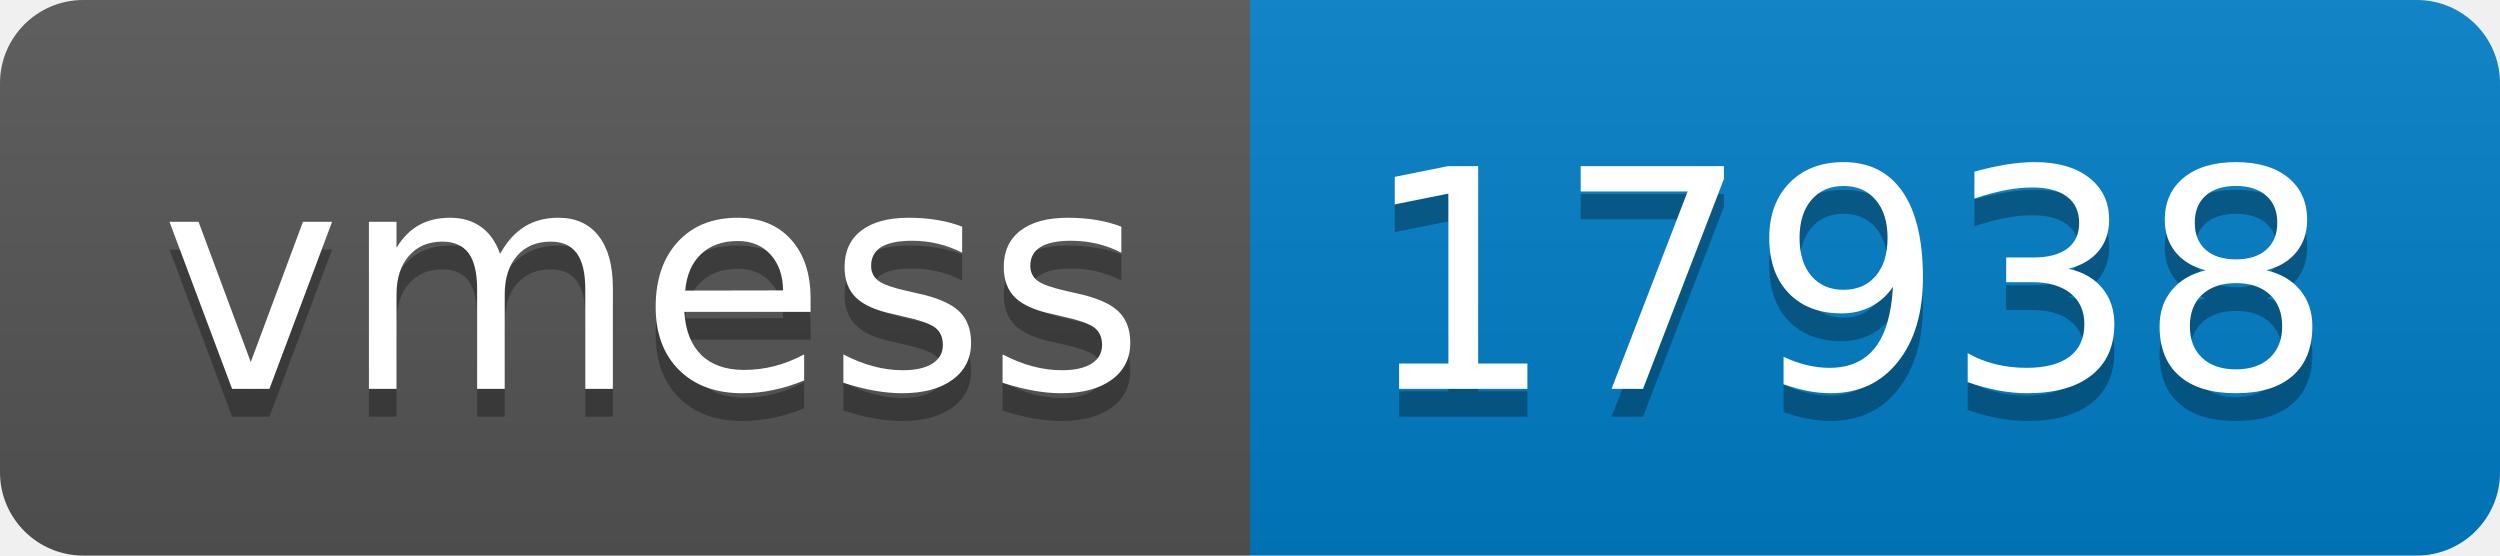
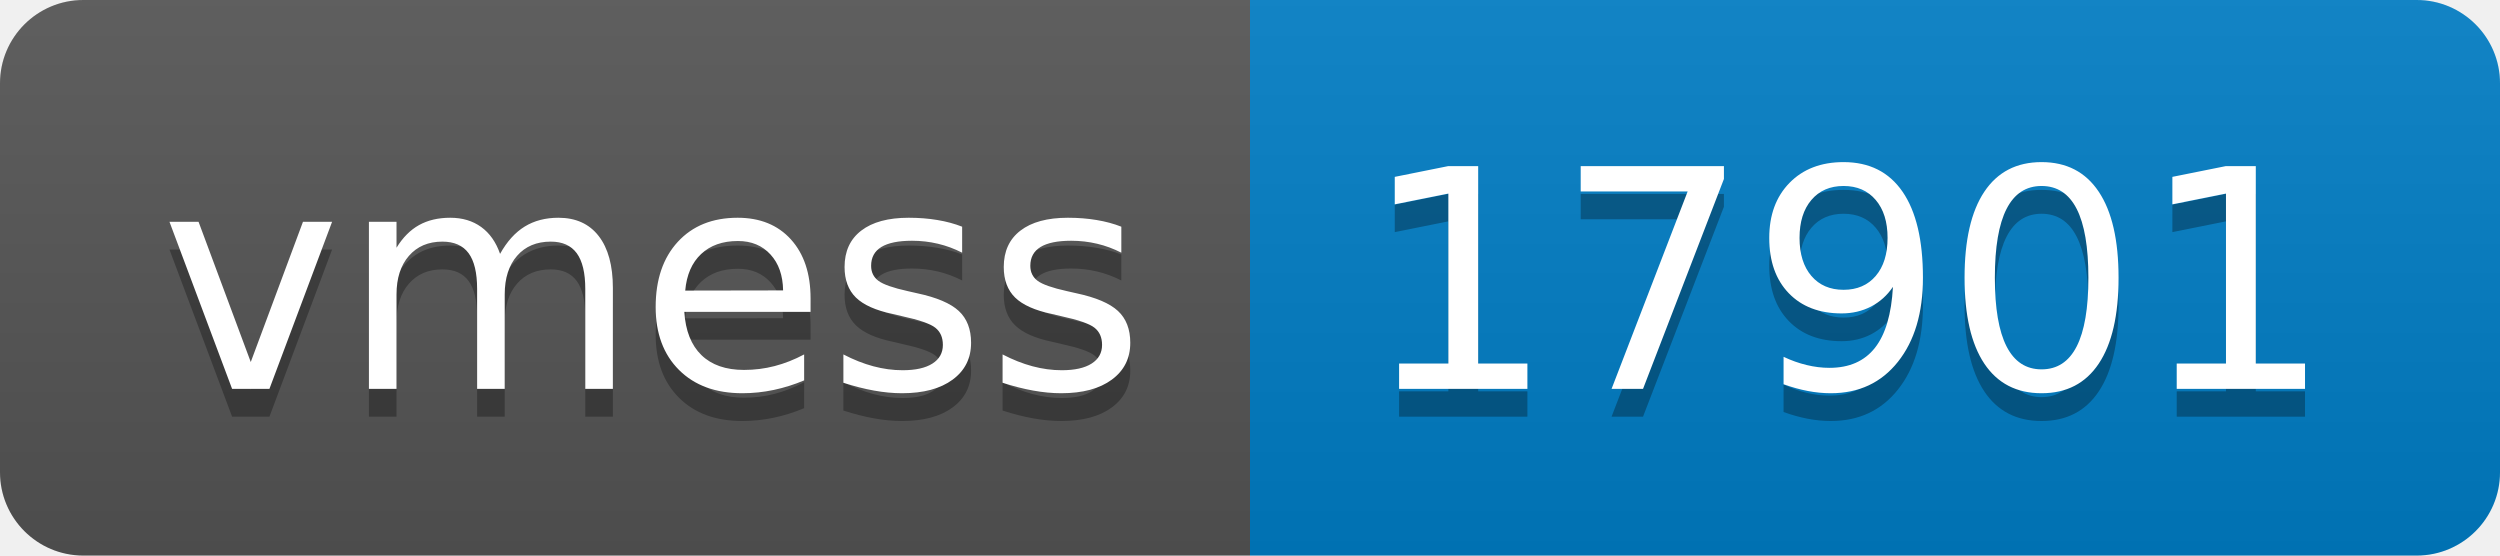
- <svg xmlns="http://www.w3.org/2000/svg" width="90" height="20" role="img" aria-label="vmess: 17938">
+ <svg xmlns="http://www.w3.org/2000/svg" width="90" height="20" role="img" aria-label="vmess: 17901">
  <linearGradient id="s" x2="0" y2="100%">
    <stop offset="0" stop-color="#bbb" stop-opacity=".1" />
    <stop offset="1" stop-opacity=".1" />
  </linearGradient>
  <clipPath id="r">
    <rect width="90" height="20" rx="3" fill="#fff" />
  </clipPath>
  <g clip-path="url(#r)">
    <rect width="45" height="20" fill="#555" />
    <rect x="45" width="45" height="20" fill="#007ec6" />
    <rect width="90" height="20" fill="url(#s)" />
  </g>
  <g fill="#fff" text-anchor="middle" font-family="Verdana,Geneva,DejaVu Sans,sans-serif" text-rendering="geometricPrecision" font-size="110">
    <text aria-hidden="true" x="235" y="150" fill="#010101" fill-opacity=".3" transform="scale(.1)" textLength="350">vmess</text>
    <text x="235" y="140" transform="scale(.1)" fill="#fff" textLength="350">vmess</text>
-     <text aria-hidden="true" x="665" y="150" fill="#010101" fill-opacity=".3" transform="scale(.1)" textLength="350">17938</text>
-     <text x="665" y="140" transform="scale(.1)" fill="#fff" textLength="350">17938</text>
+     <text aria-hidden="true" x="665" y="150" fill="#010101" fill-opacity=".3" transform="scale(.1)" textLength="350">17901</text>
+     <text x="665" y="140" transform="scale(.1)" fill="#fff" textLength="350">17901</text>
  </g>
</svg>
